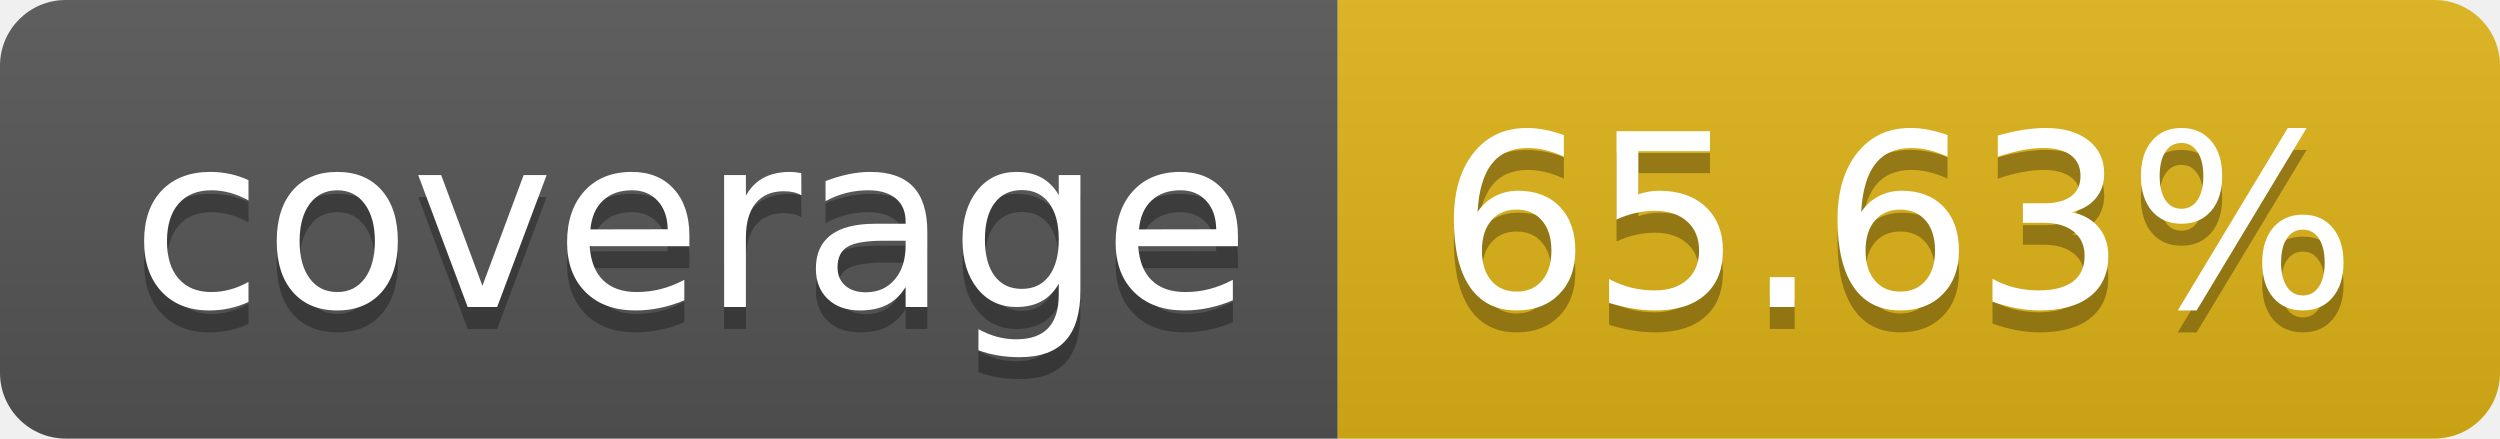
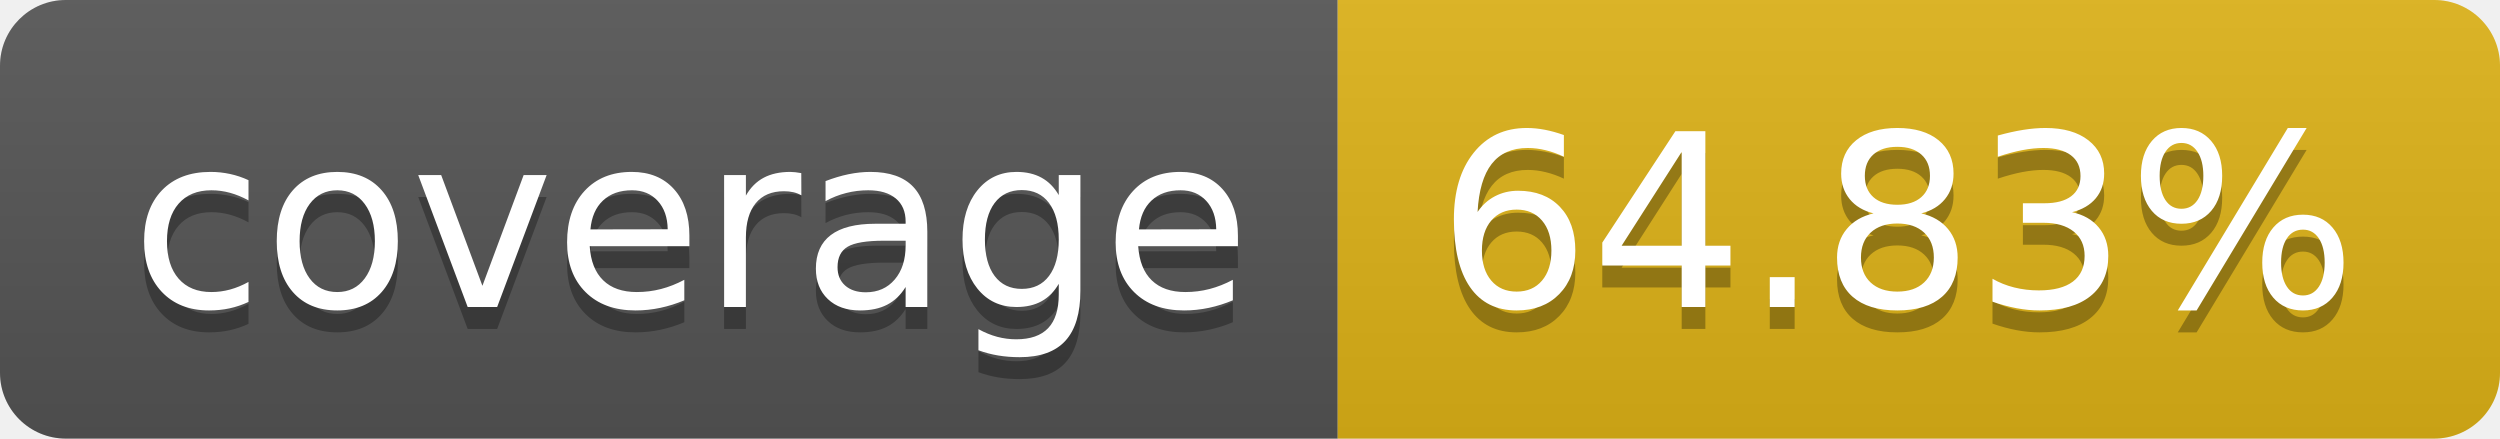
- <svg xmlns="http://www.w3.org/2000/svg" width="114" height="20" role="img" aria-label="coverage: 65.63%">
+ <svg xmlns="http://www.w3.org/2000/svg" width="114" height="20" role="img" aria-label="coverage: 64.83%">
  <linearGradient id="s" x2="0" y2="100%">
    <stop offset="0" stop-color="#bbb" stop-opacity=".1" />
    <stop offset="1" stop-opacity=".1" />
  </linearGradient>
  <clipPath id="r">
    <rect width="114" height="20" rx="3" fill="#fff" />
  </clipPath>
  <g clip-path="url(#r)">
    <rect width="61" height="20" fill="#555" />
    <rect x="61" width="53" height="20" fill="#dfb317" />
    <rect width="114" height="20" fill="url(#s)" />
  </g>
  <g fill="#fff" text-anchor="middle" font-family="Verdana,Geneva,DejaVu Sans,sans-serif" text-rendering="geometricPrecision" font-size="110">
    <text aria-hidden="true" x="315" y="150" fill="#010101" fill-opacity=".3" transform="scale(.1)" textLength="510">coverage</text>
    <text x="315" y="140" transform="scale(.1)" fill="#fff" textLength="510">coverage</text>
-     <text aria-hidden="true" x="865" y="150" fill="#010101" fill-opacity=".3" transform="scale(.1)" textLength="430">65.63%</text>
-     <text x="865" y="140" transform="scale(.1)" fill="#fff" textLength="430">65.63%</text>
+     <text aria-hidden="true" x="865" y="150" fill="#010101" fill-opacity=".3" transform="scale(.1)" textLength="430">64.83%</text>
+     <text x="865" y="140" transform="scale(.1)" fill="#fff" textLength="430">64.83%</text>
  </g>
</svg>
